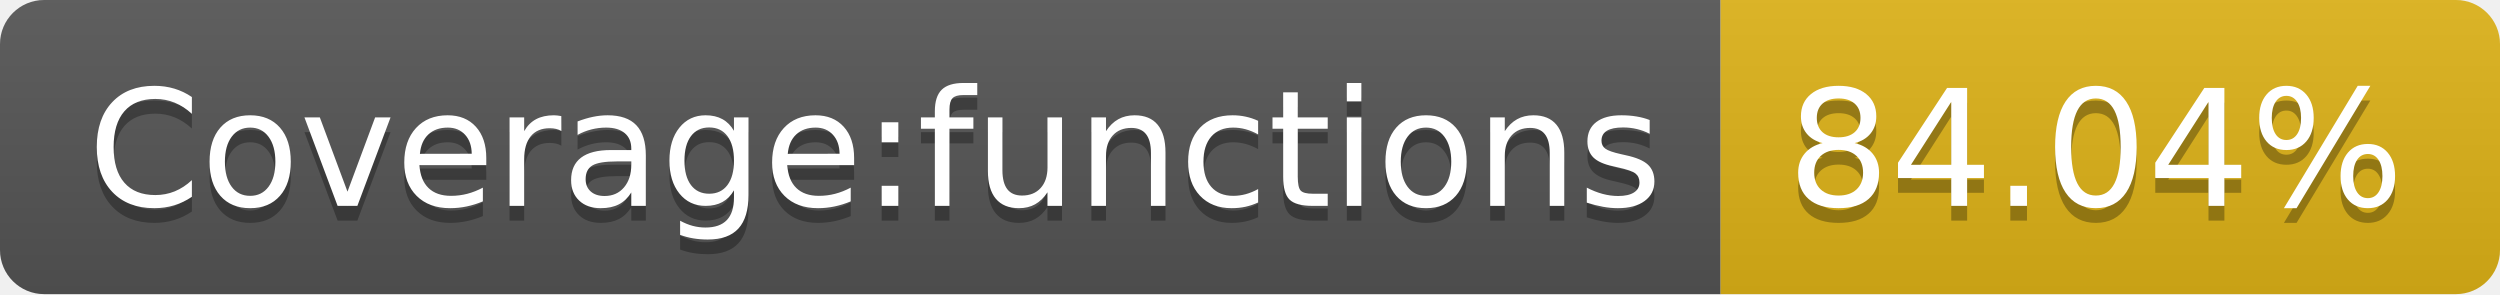
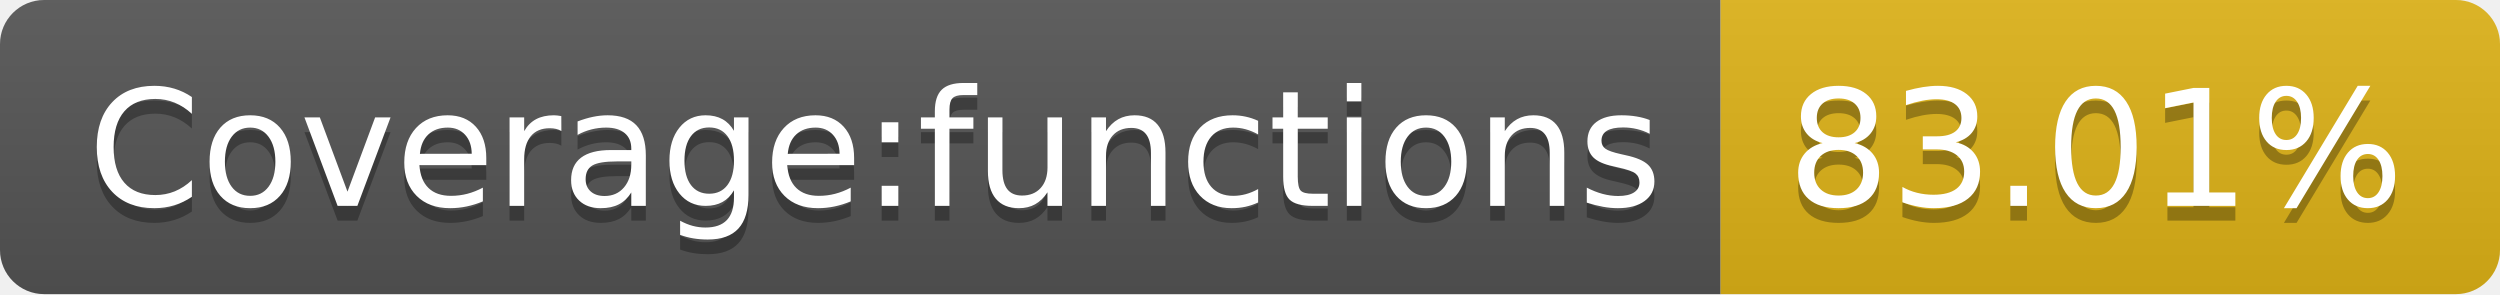
- <svg xmlns="http://www.w3.org/2000/svg" width="170" height="20" role="img" aria-label="Coverage:functions: 84.04%">
+ <svg xmlns="http://www.w3.org/2000/svg" width="170" height="20" role="img" aria-label="Coverage:functions: 83.01%">
  <linearGradient id="s" x2="0" y2="100%">
    <stop offset="0" stop-color="#bbb" stop-opacity=".1" />
    <stop offset="1" stop-opacity=".1" />
  </linearGradient>
  <clipPath id="r">
    <rect width="170" height="20" rx="3" fill="#fff" />
  </clipPath>
  <g clip-path="url(#r)">
    <rect width="117" height="20" fill="#555" />
    <rect x="117" width="53" height="20" fill="#dfb317" />
    <rect width="170" height="20" fill="url(#s)" />
  </g>
  <g fill="#fff" text-anchor="middle" font-family="Verdana,Geneva,DejaVu Sans,sans-serif" text-rendering="geometricPrecision" font-size="110">
    <text aria-hidden="true" x="595" y="150" fill="#010101" fill-opacity=".3" transform="scale(.1)" textLength="1070">Coverage:functions</text>
    <text x="595" y="140" transform="scale(.1)" fill="#fff" textLength="1070">Coverage:functions</text>
-     <text aria-hidden="true" x="1425" y="150" fill="#010101" fill-opacity=".3" transform="scale(.1)" textLength="430">84.04%</text>
-     <text x="1425" y="140" transform="scale(.1)" fill="#fff" textLength="430">84.04%</text>
+     <text aria-hidden="true" x="1425" y="150" fill="#010101" fill-opacity=".3" transform="scale(.1)" textLength="430">83.01%</text>
+     <text x="1425" y="140" transform="scale(.1)" fill="#fff" textLength="430">83.01%</text>
  </g>
</svg>
